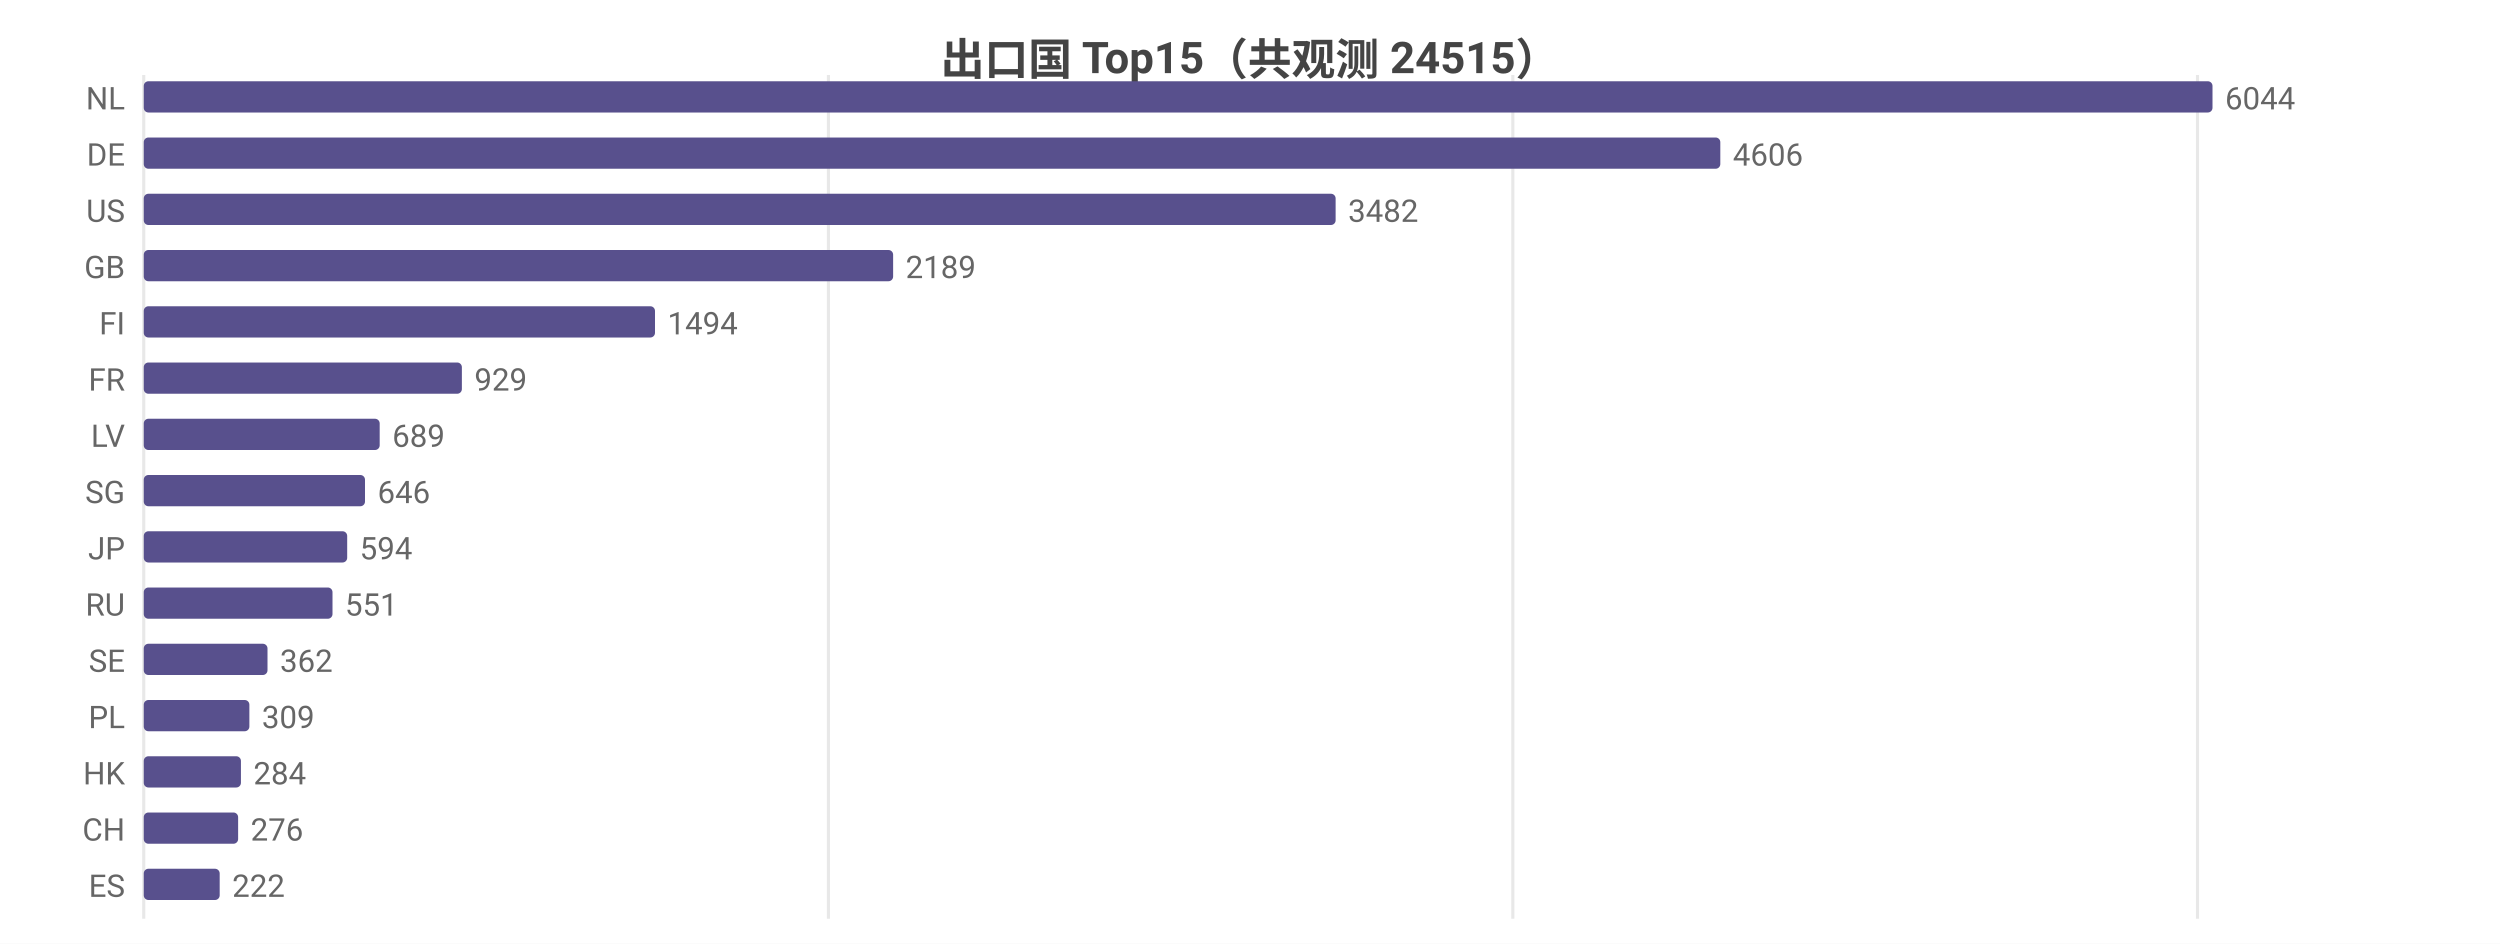
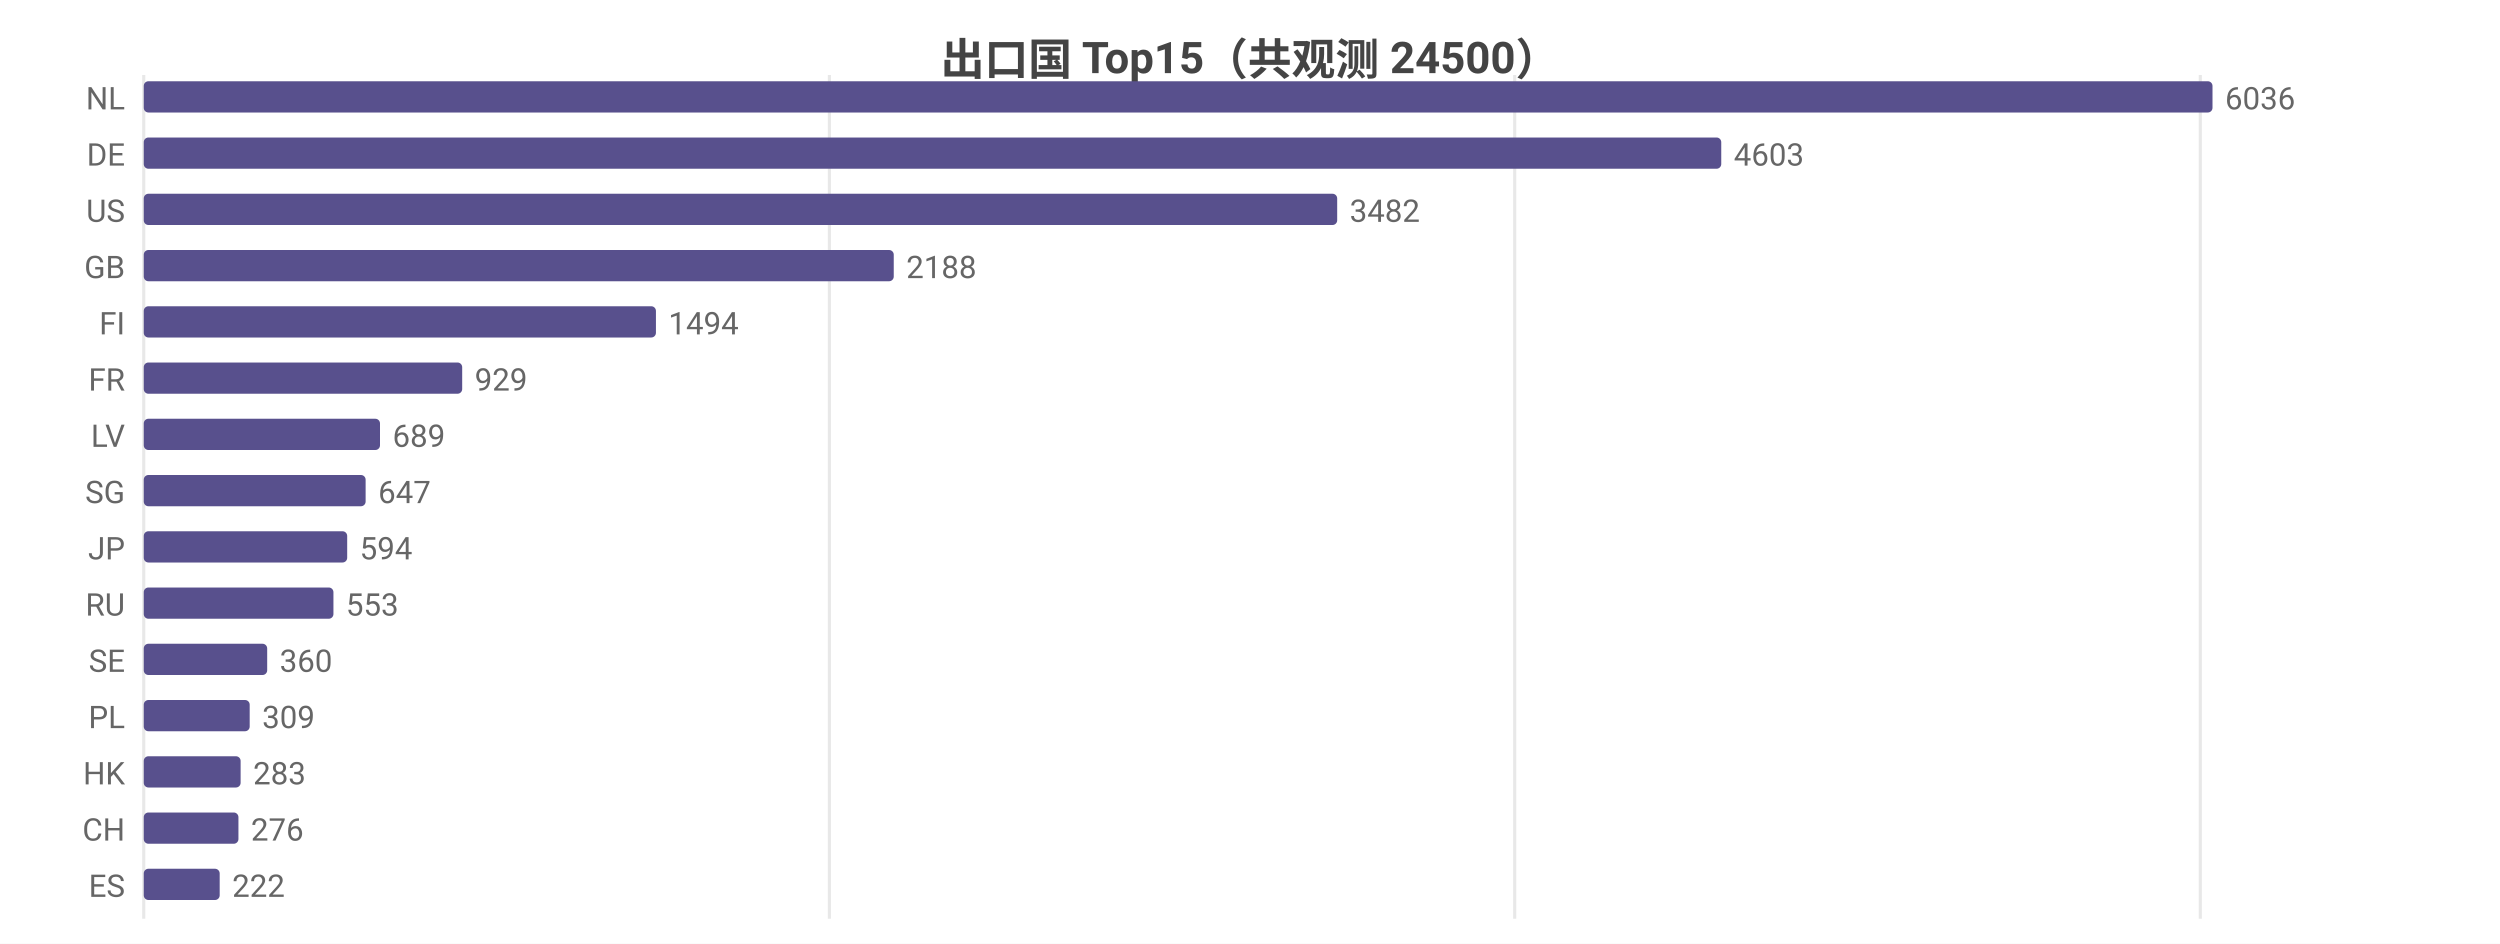
<svg xmlns="http://www.w3.org/2000/svg" width="800" height="302" viewBox="0 0 800 302">
  <rect width="800" height="302" fill="#ffffff" />
  <style>text{font-family:system-ui,-apple-system,'Segoe UI',Roboto,'PingFang SC','Microsoft YaHei','Noto Sans CJK SC',sans-serif}.g{stroke:#e8e8e8;stroke-width:1}.a{stroke:#999;stroke-width:1}.t{font-size:10px;fill:#666}.m{font-size:10px;text-anchor:middle;fill:#666}.e{font-size:10px;text-anchor:end;fill:#666}.l{font-size:11px;fill:#333}.tt{font-size:14px;font-weight:600;text-anchor:middle;fill:#444}.em{font-size:13px;text-anchor:middle;fill:#999}</style>
-   <text class="tt" x="400.0" y="24">出口国 Top15（共观测 24515）</text>
+   <text class="tt" x="400.0" y="24">出口国 Top15（共观测 24500）</text>
  <line class="g" x1="46" y1="24" x2="46" y2="294" />
-   <line class="g" x1="265.1" y1="24" x2="265.1" y2="294" />
-   <line class="g" x1="484.1" y1="24" x2="484.1" y2="294" />
-   <line class="g" x1="703.2" y1="24" x2="703.2" y2="294" />
+   <line class="g" x1="265.4" y1="24" x2="265.4" y2="294" />
+   <line class="g" x1="484.7" y1="24" x2="484.7" y2="294" />
+   <line class="g" x1="704.1" y1="24" x2="704.1" y2="294" />
  <text class="e" x="40" y="35">NL</text>
  <rect x="46" y="26" width="662" height="10" fill="#58508d" rx="1.5" />
-   <text class="t" x="712" y="35">6044</text>
+   <text class="t" x="712" y="35">6036</text>
  <text class="e" x="40" y="53">DE</text>
-   <rect x="46" y="44" width="504.5" height="10" fill="#58508d" rx="1.5" />
-   <text class="t" x="554.5" y="53">4606</text>
+   <rect x="46" y="44" width="504.8" height="10" fill="#58508d" rx="1.5" />
+   <text class="t" x="554.8" y="53">4603</text>
  <text class="e" x="40" y="71">US</text>
-   <rect x="46" y="62" width="381.4" height="10" fill="#58508d" rx="1.5" />
-   <text class="t" x="431.4" y="71">3482</text>
+   <rect x="46" y="62" width="381.9" height="10" fill="#58508d" rx="1.5" />
+   <text class="t" x="431.9" y="71">3482</text>
  <text class="e" x="40" y="89">GB</text>
-   <rect x="46" y="80" width="239.8" height="10" fill="#58508d" rx="1.5" />
-   <text class="t" x="289.8" y="89">2189</text>
+   <rect x="46" y="80" width="240.0" height="10" fill="#58508d" rx="1.5" />
+   <text class="t" x="290.0" y="89">2188</text>
  <text class="e" x="40" y="107">FI</text>
-   <rect x="46" y="98" width="163.6" height="10" fill="#58508d" rx="1.5" />
-   <text class="t" x="213.6" y="107">1494</text>
+   <rect x="46" y="98" width="163.9" height="10" fill="#58508d" rx="1.5" />
+   <text class="t" x="213.9" y="107">1494</text>
  <text class="e" x="40" y="125">FR</text>
-   <rect x="46" y="116" width="101.8" height="10" fill="#58508d" rx="1.5" />
-   <text class="t" x="151.8" y="125">929</text>
+   <rect x="46" y="116" width="101.9" height="10" fill="#58508d" rx="1.5" />
+   <text class="t" x="151.9" y="125">929</text>
  <text class="e" x="40" y="143">LV</text>
-   <rect x="46" y="134" width="75.5" height="10" fill="#58508d" rx="1.5" />
-   <text class="t" x="125.5" y="143">689</text>
+   <rect x="46" y="134" width="75.6" height="10" fill="#58508d" rx="1.5" />
+   <text class="t" x="125.6" y="143">689</text>
  <text class="e" x="40" y="161">SG</text>
-   <rect x="46" y="152" width="70.8" height="10" fill="#58508d" rx="1.5" />
-   <text class="t" x="120.8" y="161">646</text>
+   <rect x="46" y="152" width="71.0" height="10" fill="#58508d" rx="1.5" />
+   <text class="t" x="121.0" y="161">647</text>
  <text class="e" x="40" y="179">JP</text>
  <rect x="46" y="170" width="65.1" height="10" fill="#58508d" rx="1.5" />
  <text class="t" x="115.1" y="179">594</text>
  <text class="e" x="40" y="197">RU</text>
-   <rect x="46" y="188" width="60.4" height="10" fill="#58508d" rx="1.5" />
-   <text class="t" x="110.4" y="197">551</text>
+   <rect x="46" y="188" width="60.7" height="10" fill="#58508d" rx="1.5" />
+   <text class="t" x="110.7" y="197">553</text>
  <text class="e" x="40" y="215">SE</text>
-   <rect x="46" y="206" width="39.6" height="10" fill="#58508d" rx="1.5" />
-   <text class="t" x="89.6" y="215">362</text>
+   <rect x="46" y="206" width="39.5" height="10" fill="#58508d" rx="1.5" />
+   <text class="t" x="89.5" y="215">360</text>
  <text class="e" x="40" y="233">PL</text>
-   <rect x="46" y="224" width="33.8" height="10" fill="#58508d" rx="1.5" />
-   <text class="t" x="83.8" y="233">309</text>
+   <rect x="46" y="224" width="33.9" height="10" fill="#58508d" rx="1.5" />
+   <text class="t" x="83.9" y="233">309</text>
  <text class="e" x="40" y="251">HK</text>
-   <rect x="46" y="242" width="31.1" height="10" fill="#58508d" rx="1.5" />
-   <text class="t" x="81.1" y="251">284</text>
+   <rect x="46" y="242" width="31.0" height="10" fill="#58508d" rx="1.5" />
+   <text class="t" x="81.0" y="251">283</text>
  <text class="e" x="40" y="269">CH</text>
-   <rect x="46" y="260" width="30.2" height="10" fill="#58508d" rx="1.5" />
-   <text class="t" x="80.2" y="269">276</text>
+   <rect x="46" y="260" width="30.3" height="10" fill="#58508d" rx="1.5" />
+   <text class="t" x="80.3" y="269">276</text>
  <text class="e" x="40" y="287">ES</text>
  <rect x="46" y="278" width="24.3" height="10" fill="#58508d" rx="1.5" />
  <text class="t" x="74.3" y="287">222</text>
</svg>
